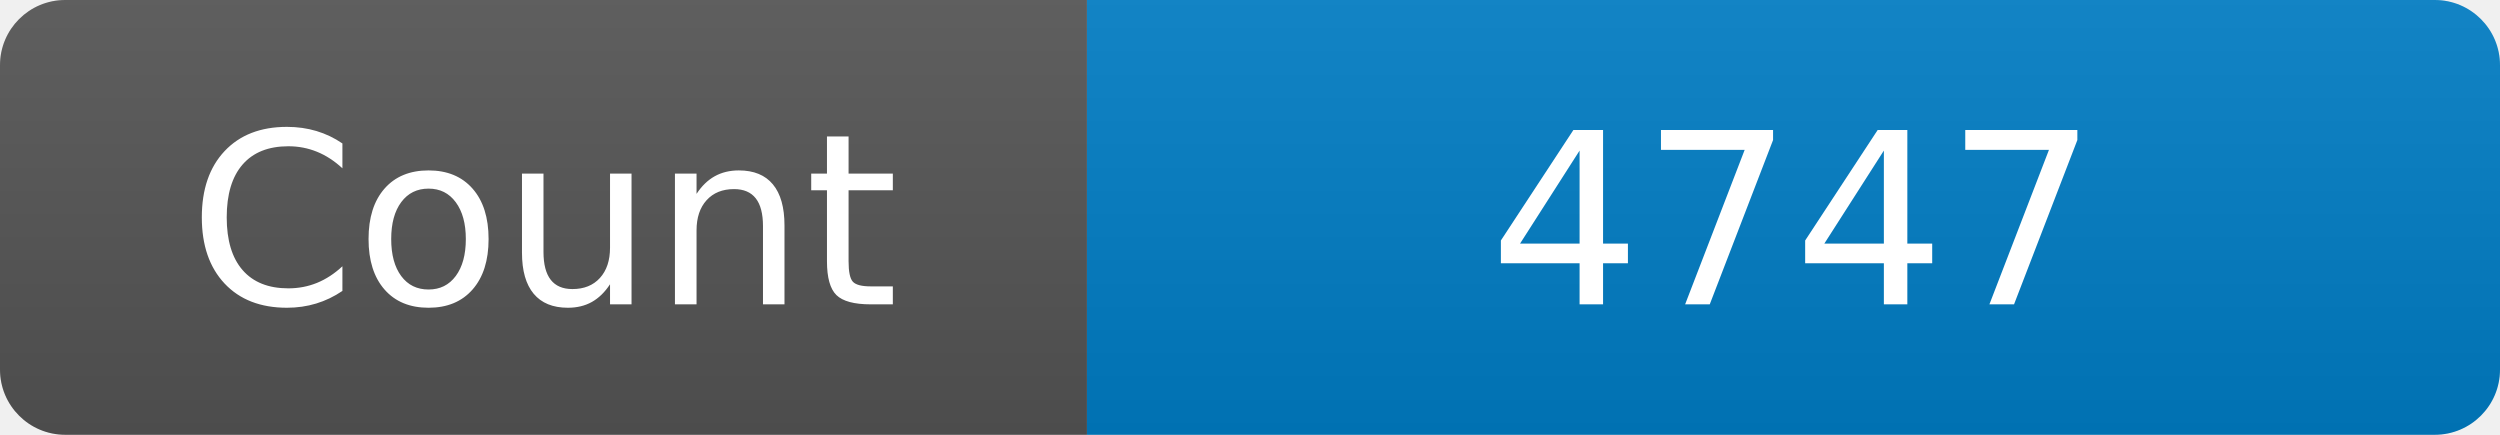
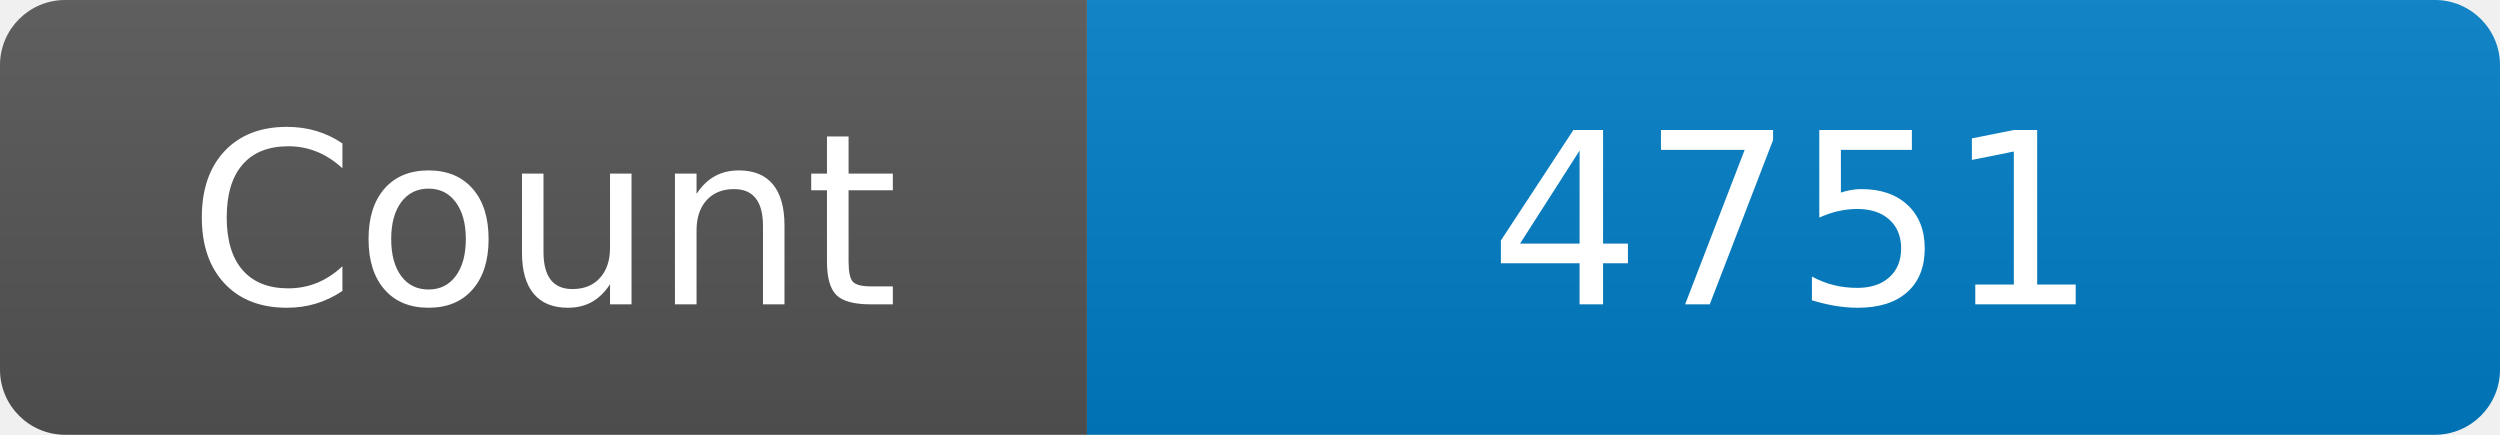
<svg xmlns="http://www.w3.org/2000/svg" width="115" height="20" role="img" aria-label="Maintained?: yes">
  <linearGradient id="s" x2="0" y2="100%">
    <stop offset="0" stop-color="#bbb" stop-opacity=".1" />
    <stop offset="1" stop-opacity=".1" />
  </linearGradient>
  <clipPath id="r">
    <rect width="115" height="20" rx="3" fill="#fff" />
  </clipPath>
  <g clip-path="url(#r)">
    <rect width="50" height="20" fill="#555" />
    <rect x="50" width="160" height="20" fill="#007ec6" />
    <rect width="115" height="20" fill="url(#s)" />
  </g>
  <g fill="#fff" text-anchor="middle" font-family="Verdana,Geneva,DejaVu Sans,sans-serif" font-size="110">
    <text x="250" y="140" transform="scale(.1)" fill="#fff">Count</text>
-     <text x="825" y="140" transform="scale(.1)" fill="#fff">4747</text>
+     <text x="825" y="140" transform="scale(.1)" fill="#fff">4751</text>
  </g>
</svg>
